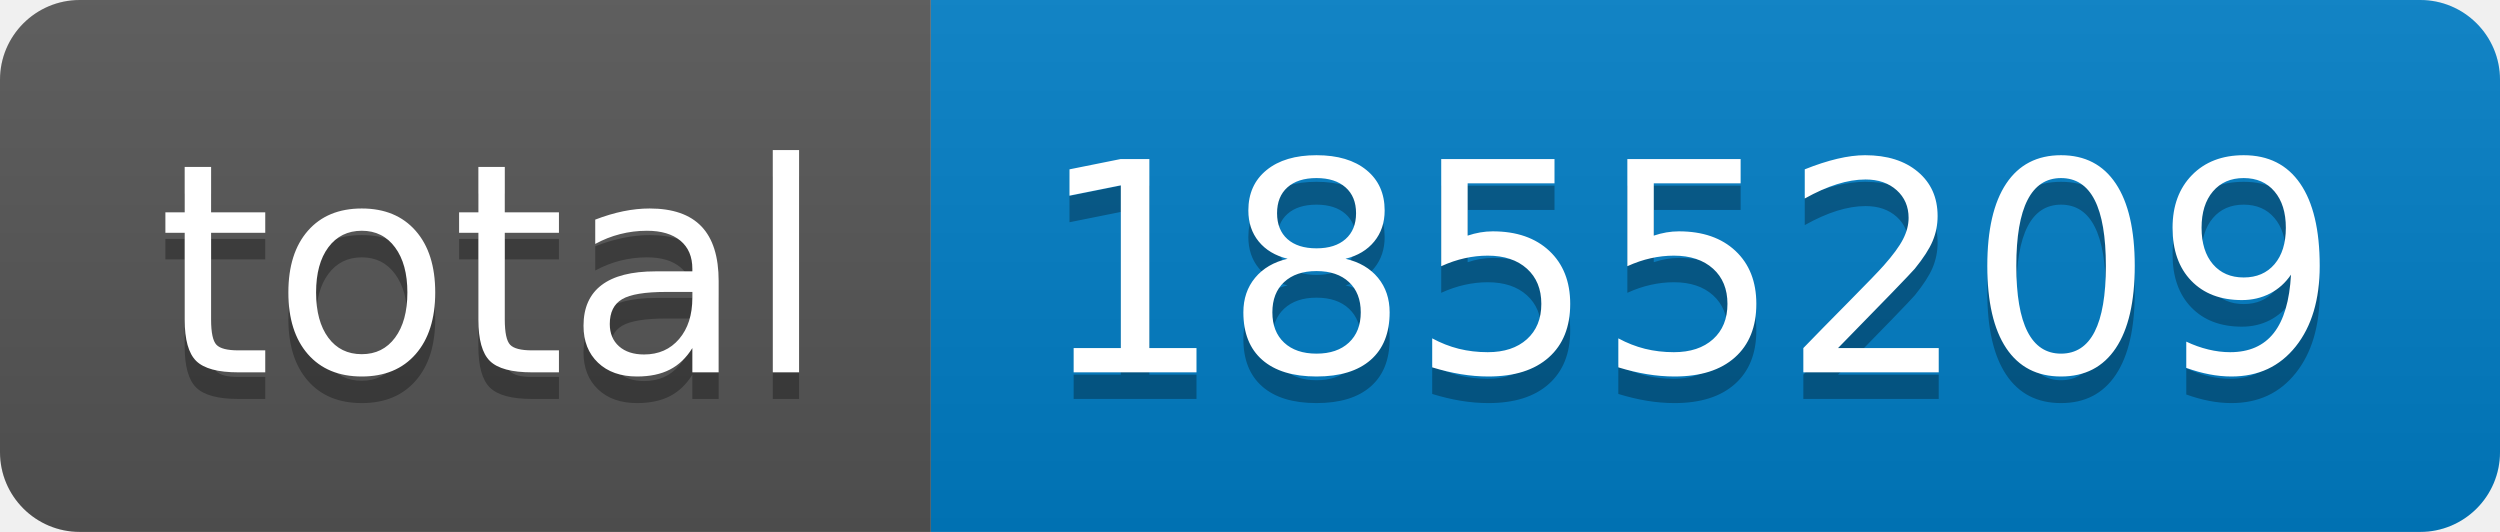
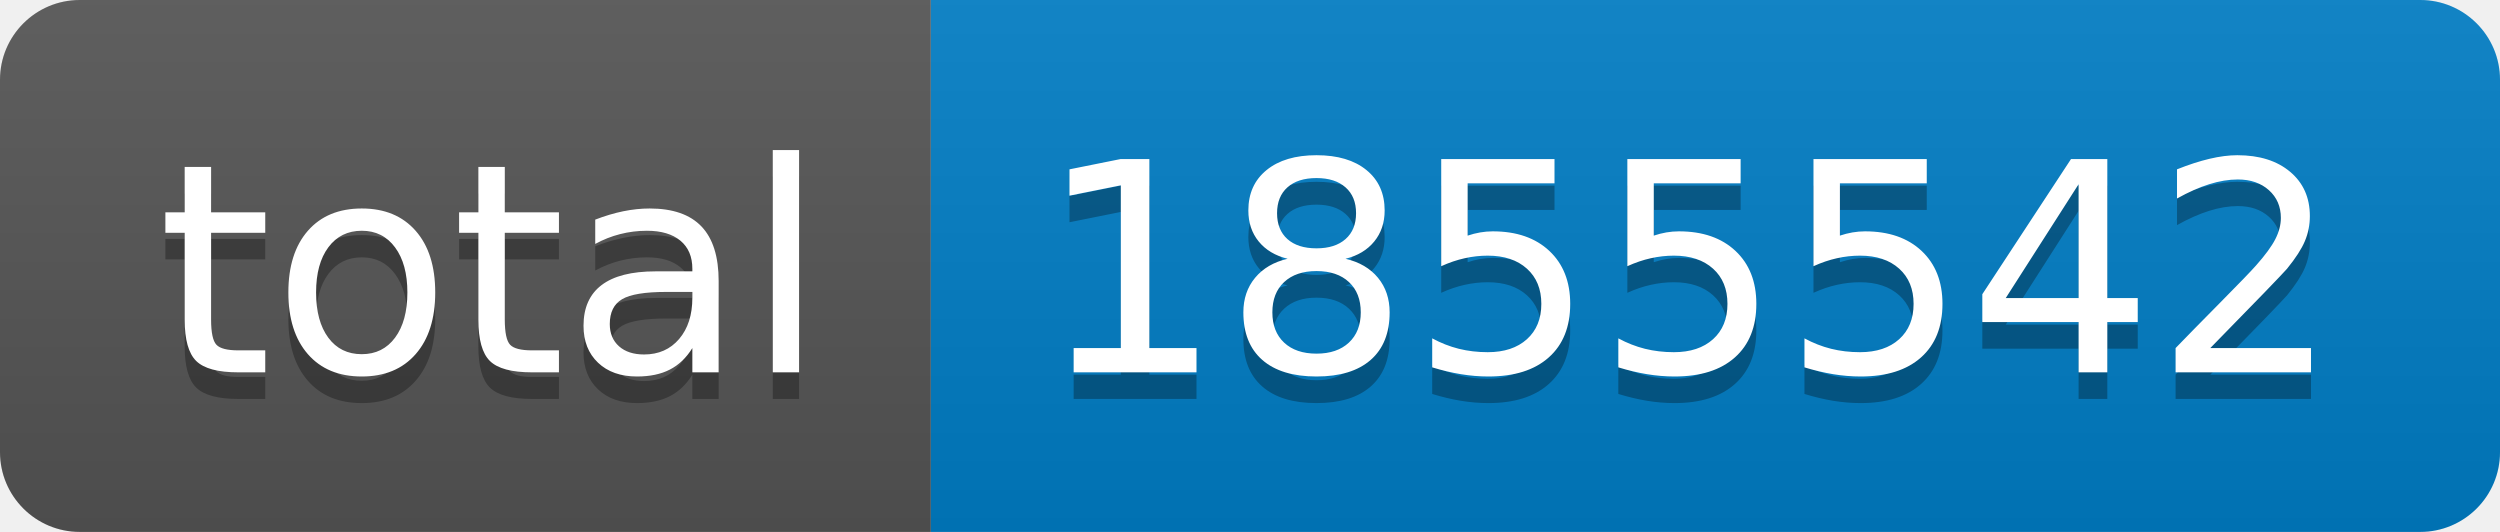
- <svg xmlns="http://www.w3.org/2000/svg" width="94" height="20" role="img" aria-label="total: 1855209">
+ <svg xmlns="http://www.w3.org/2000/svg" width="94" height="20" role="img" aria-label="total: 1855542">
  <linearGradient id="s" x2="0" y2="100%">
    <stop offset="0" stop-color="#bbb" stop-opacity=".1" />
    <stop offset="1" stop-opacity=".1" />
  </linearGradient>
  <clipPath id="r">
    <rect width="94" height="20" rx="3" fill="#fff" />
  </clipPath>
  <g clip-path="url(#r)">
    <rect width="35" height="20" fill="#555" />
    <rect x="35" width="59" height="20" fill="#007ec6" />
    <rect width="94" height="20" fill="url(#s)" />
  </g>
  <g fill="#fff" text-anchor="middle" font-family="Verdana,Geneva,DejaVu Sans,sans-serif" text-rendering="geometricPrecision" font-size="110">
    <text aria-hidden="true" x="185" y="150" fill="#010101" fill-opacity=".3" transform="scale(.1)" textLength="250">total</text>
    <text x="185" y="140" transform="scale(.1)" fill="#fff" textLength="250">total</text>
-     <text aria-hidden="true" x="635" y="150" fill="#010101" fill-opacity=".3" transform="scale(.1)" textLength="490">1855209</text>
-     <text x="635" y="140" transform="scale(.1)" fill="#fff" textLength="490">1855209</text>
+     <text aria-hidden="true" x="635" y="150" fill="#010101" fill-opacity=".3" transform="scale(.1)" textLength="490">1855542</text>
+     <text x="635" y="140" transform="scale(.1)" fill="#fff" textLength="490">1855542</text>
  </g>
</svg>
